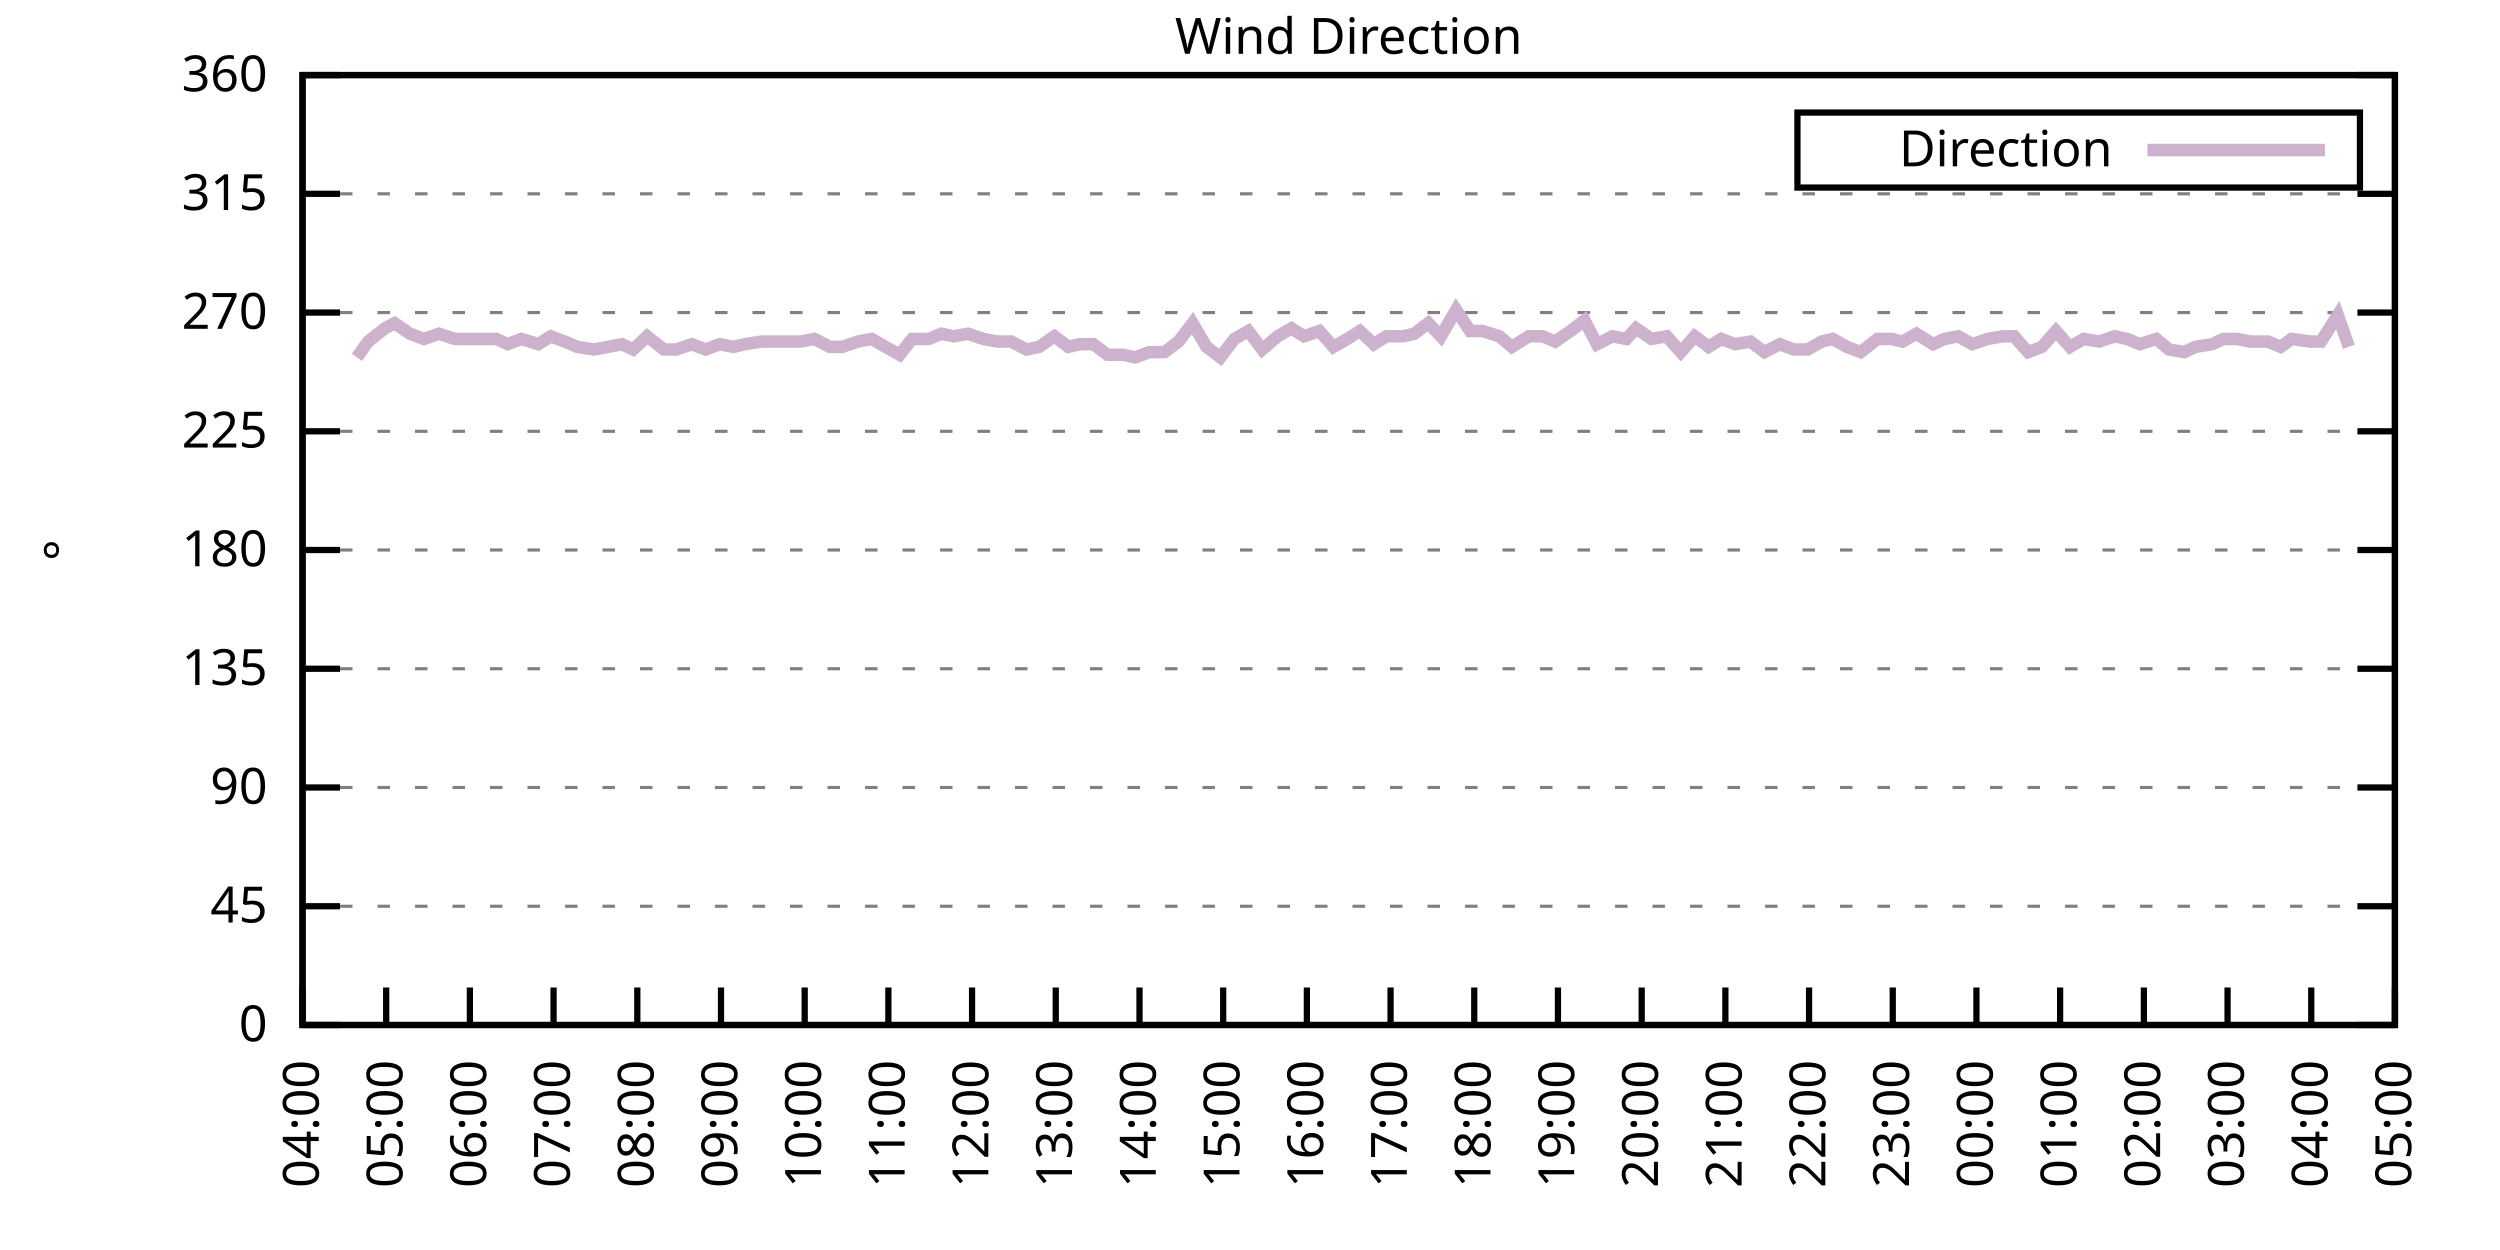
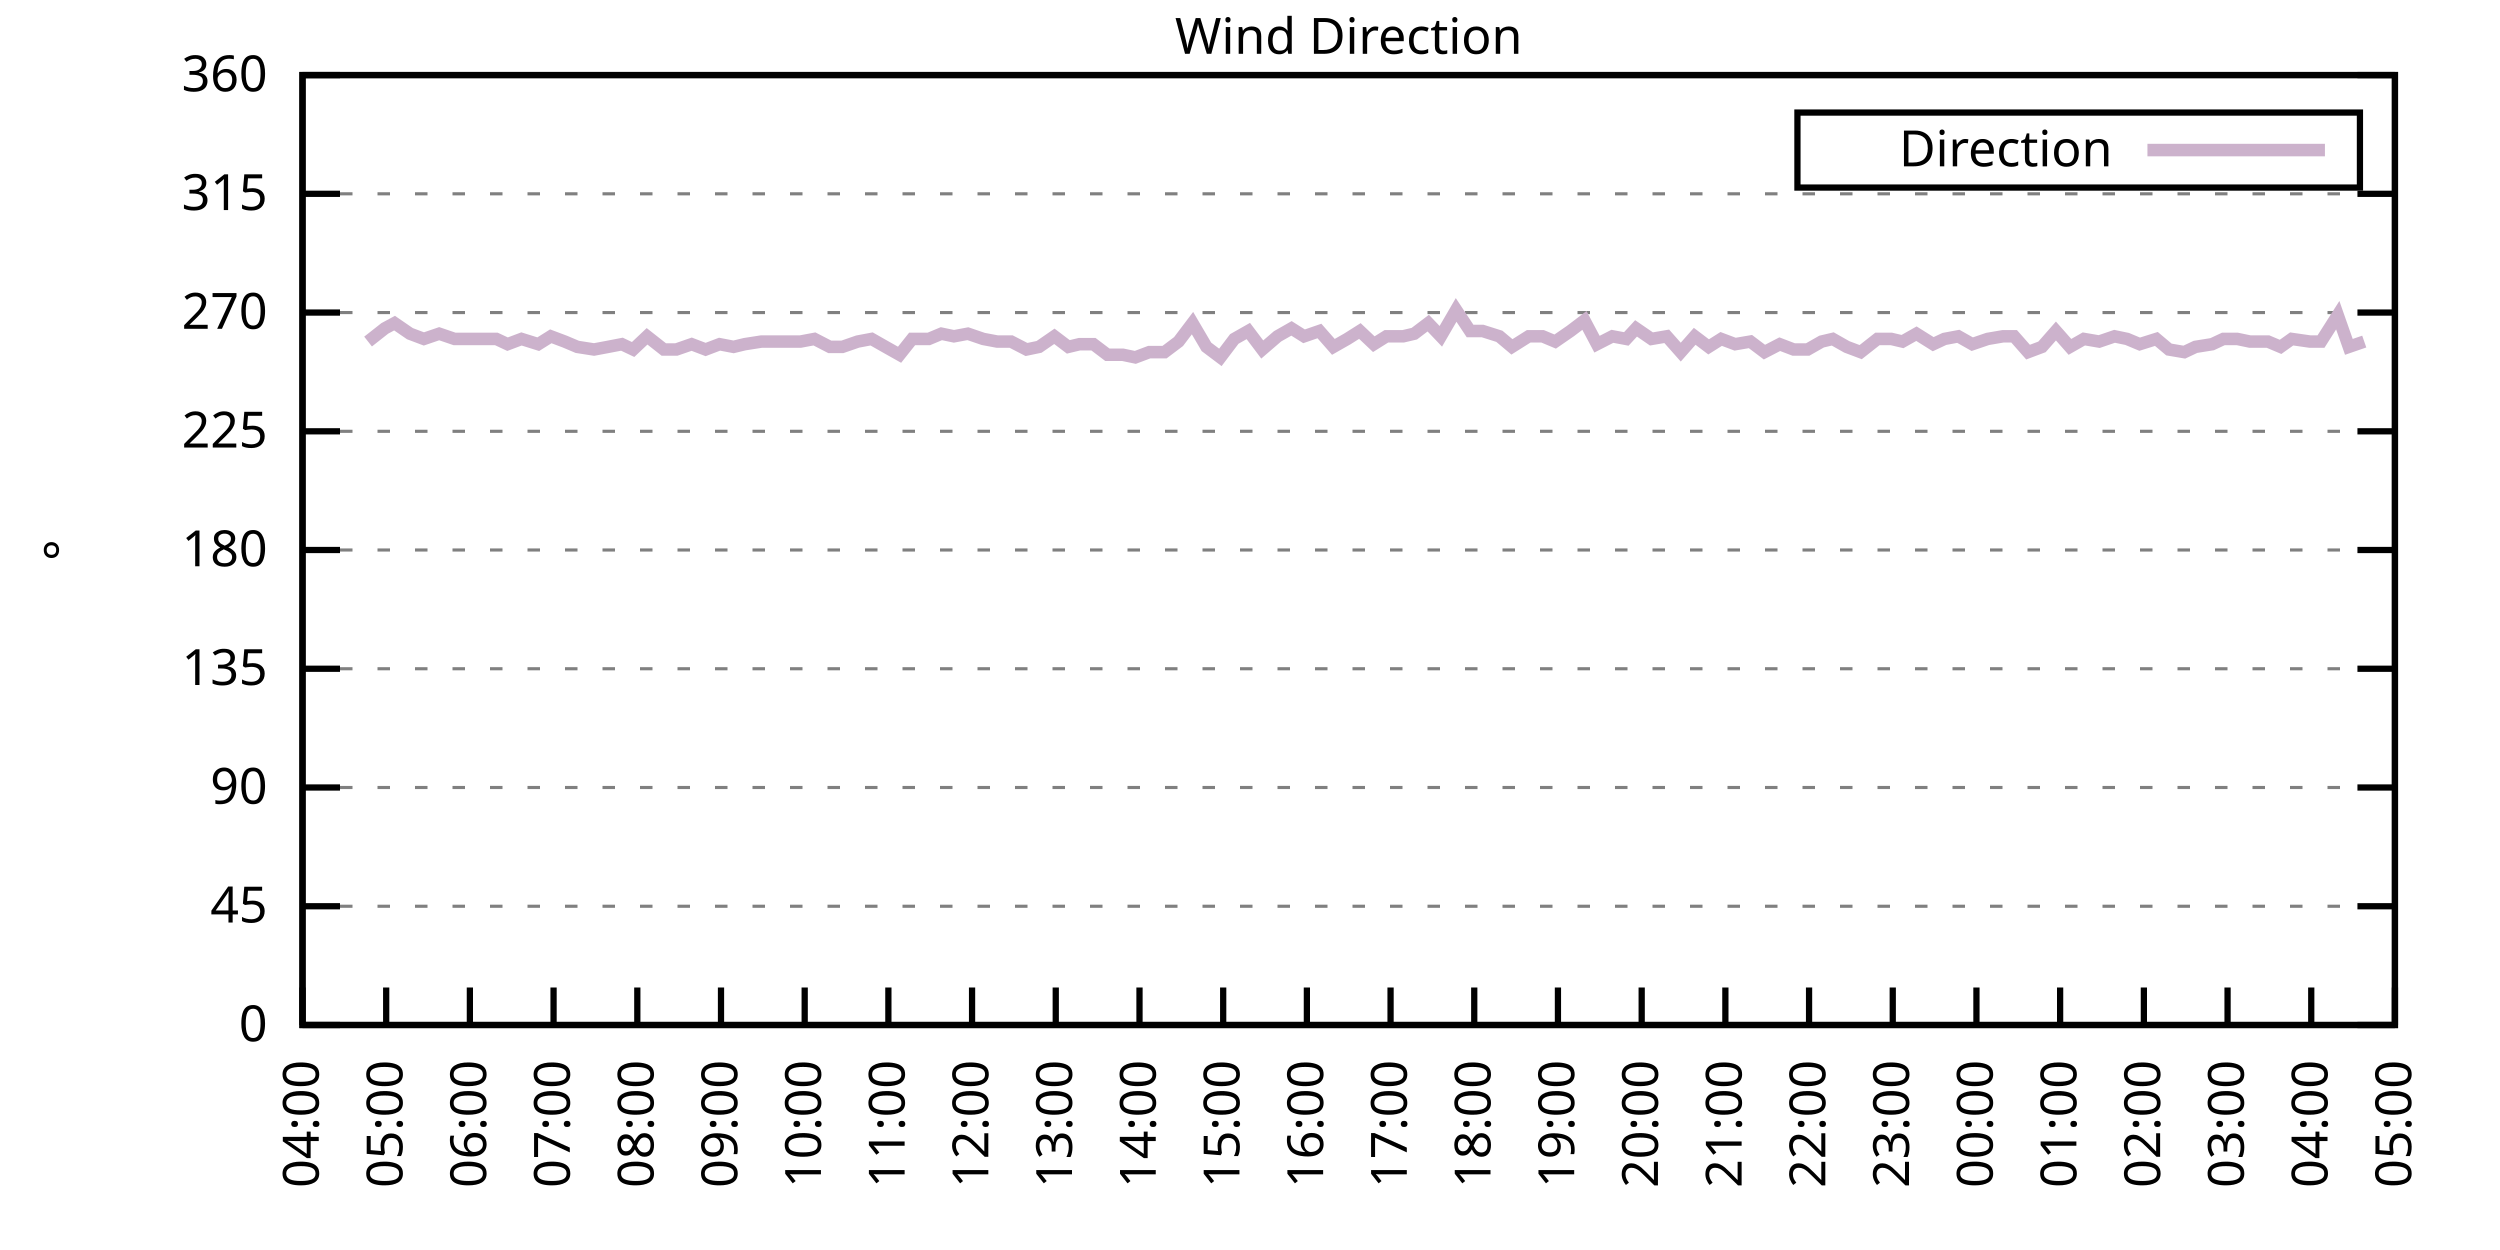
<svg xmlns="http://www.w3.org/2000/svg" xmlns:xlink="http://www.w3.org/1999/xlink" width="400" height="200" viewBox="0 0 400 200">
  <g id="gnuplot_canvas">
    <rect x="0" y="0" width="400" height="200" fill="none" />
    <defs>
      <circle id="gpDot" r="0.5" stroke-width="0.5" stroke="currentColor" />
      <path id="gpPt0" stroke-width="0.333" stroke="currentColor" d="M-1,0 h2 M0,-1 v2" />
      <path id="gpPt1" stroke-width="0.333" stroke="currentColor" d="M-1,-1 L1,1 M1,-1 L-1,1" />
      <path id="gpPt2" stroke-width="0.333" stroke="currentColor" d="M-1,0 L1,0 M0,-1 L0,1 M-1,-1 L1,1 M-1,1 L1,-1" />
      <rect id="gpPt3" stroke-width="0.333" stroke="currentColor" x="-1" y="-1" width="2" height="2" />
      <rect id="gpPt4" stroke-width="0.333" stroke="currentColor" fill="currentColor" x="-1" y="-1" width="2" height="2" />
      <circle id="gpPt5" stroke-width="0.333" stroke="currentColor" cx="0" cy="0" r="1" />
      <use xlink:href="#gpPt5" id="gpPt6" fill="currentColor" stroke="none" />
      <path id="gpPt7" stroke-width="0.333" stroke="currentColor" d="M0,-1.33 L-1.33,0.67 L1.33,0.67 z" />
      <use xlink:href="#gpPt7" id="gpPt8" fill="currentColor" stroke="none" />
      <use xlink:href="#gpPt7" id="gpPt9" stroke="currentColor" transform="rotate(180)" />
      <use xlink:href="#gpPt9" id="gpPt10" fill="currentColor" stroke="none" />
      <use xlink:href="#gpPt3" id="gpPt11" stroke="currentColor" transform="rotate(45)" />
      <use xlink:href="#gpPt11" id="gpPt12" fill="currentColor" stroke="none" />
      <path id="gpPt13" stroke-width="0.333" stroke="currentColor" d="M0,1.330 L1.265,0.411 L0.782,-1.067 L-0.782,-1.076 L-1.265,0.411 z" />
      <use xlink:href="#gpPt13" id="gpPt14" fill="currentColor" stroke="none" />
      <filter id="textbox" filterUnits="objectBoundingBox" x="0" y="0" height="1" width="1">
        <feFlood flood-color="white" flood-opacity="1" result="bgnd" />
        <feComposite in="SourceGraphic" in2="bgnd" operator="atop" />
      </filter>
      <filter id="greybox" filterUnits="objectBoundingBox" x="0" y="0" height="1" width="1">
        <feFlood flood-color="lightgrey" flood-opacity="1" result="grey" />
        <feComposite in="SourceGraphic" in2="grey" operator="atop" />
      </filter>
    </defs>
    <g fill="none" color="white" stroke="currentColor" stroke-width="1.00" stroke-linecap="butt" stroke-linejoin="miter">
</g>
    <g fill="none" color="black" stroke="currentColor" stroke-width="1.00" stroke-linecap="butt" stroke-linejoin="miter">
      <g stroke="none" shape-rendering="crispEdges">
        <polygon fill="rgb(255, 255, 255)" points="48.40,164.00 383.18,164.00 383.18,12.02 48.40,12.02 " />
      </g>
    </g>
    <g fill="none" color="black" stroke="currentColor" stroke-width="1.00" stroke-linecap="butt" stroke-linejoin="miter">
</g>
    <g fill="none" color="black" stroke="black" stroke-width="0.50" stroke-linecap="butt" stroke-linejoin="miter">
</g>
    <g fill="none" color="gray" stroke="currentColor" stroke-width="0.50" stroke-linecap="butt" stroke-linejoin="miter">
      <path stroke="gray" stroke-dasharray="2,4" class="gridline" d="M48.40,164.00 L383.19,164.00  " />
    </g>
    <g fill="none" color="gray" stroke="gray" stroke-width="1.00" stroke-linecap="butt" stroke-linejoin="miter">
</g>
    <g fill="none" color="black" stroke="currentColor" stroke-width="1.00" stroke-linecap="butt" stroke-linejoin="miter">
      <path stroke="black" d="M48.40,164.00 L54.40,164.00 M383.19,164.00 L377.19,164.00  " />
      <g transform="translate(42.80,166.60)" stroke="none" fill="black" font-family="Sans" font-size="8.00" text-anchor="end">
        <text>
          <tspan font-family="Sans"> 0</tspan>
        </text>
      </g>
    </g>
    <g fill="none" color="black" stroke="currentColor" stroke-width="1.00" stroke-linecap="butt" stroke-linejoin="miter">
</g>
    <g fill="none" color="black" stroke="black" stroke-width="0.50" stroke-linecap="butt" stroke-linejoin="miter">
</g>
    <g fill="none" color="gray" stroke="currentColor" stroke-width="0.50" stroke-linecap="butt" stroke-linejoin="miter">
      <path stroke="gray" stroke-dasharray="2,4" class="gridline" d="M48.40,145.00 L383.19,145.00  " />
    </g>
    <g fill="none" color="gray" stroke="gray" stroke-width="1.00" stroke-linecap="butt" stroke-linejoin="miter">
</g>
    <g fill="none" color="black" stroke="currentColor" stroke-width="1.00" stroke-linecap="butt" stroke-linejoin="miter">
      <path stroke="black" d="M48.40,145.00 L54.40,145.00 M383.19,145.00 L377.19,145.00  " />
      <g transform="translate(42.80,147.60)" stroke="none" fill="black" font-family="Sans" font-size="8.00" text-anchor="end">
        <text>
          <tspan font-family="Sans"> 45</tspan>
        </text>
      </g>
    </g>
    <g fill="none" color="black" stroke="currentColor" stroke-width="1.00" stroke-linecap="butt" stroke-linejoin="miter">
</g>
    <g fill="none" color="black" stroke="black" stroke-width="0.50" stroke-linecap="butt" stroke-linejoin="miter">
</g>
    <g fill="none" color="gray" stroke="currentColor" stroke-width="0.50" stroke-linecap="butt" stroke-linejoin="miter">
      <path stroke="gray" stroke-dasharray="2,4" class="gridline" d="M48.40,126.00 L383.19,126.00  " />
    </g>
    <g fill="none" color="gray" stroke="gray" stroke-width="1.00" stroke-linecap="butt" stroke-linejoin="miter">
</g>
    <g fill="none" color="black" stroke="currentColor" stroke-width="1.00" stroke-linecap="butt" stroke-linejoin="miter">
      <path stroke="black" d="M48.40,126.00 L54.40,126.00 M383.19,126.00 L377.19,126.00  " />
      <g transform="translate(42.80,128.60)" stroke="none" fill="black" font-family="Sans" font-size="8.00" text-anchor="end">
        <text>
          <tspan font-family="Sans"> 90</tspan>
        </text>
      </g>
    </g>
    <g fill="none" color="black" stroke="currentColor" stroke-width="1.00" stroke-linecap="butt" stroke-linejoin="miter">
</g>
    <g fill="none" color="black" stroke="black" stroke-width="0.50" stroke-linecap="butt" stroke-linejoin="miter">
</g>
    <g fill="none" color="gray" stroke="currentColor" stroke-width="0.50" stroke-linecap="butt" stroke-linejoin="miter">
      <path stroke="gray" stroke-dasharray="2,4" class="gridline" d="M48.40,107.00 L383.19,107.00  " />
    </g>
    <g fill="none" color="gray" stroke="gray" stroke-width="1.00" stroke-linecap="butt" stroke-linejoin="miter">
</g>
    <g fill="none" color="black" stroke="currentColor" stroke-width="1.00" stroke-linecap="butt" stroke-linejoin="miter">
      <path stroke="black" d="M48.40,107.00 L54.40,107.00 M383.19,107.00 L377.19,107.00  " />
      <g transform="translate(42.80,109.60)" stroke="none" fill="black" font-family="Sans" font-size="8.00" text-anchor="end">
        <text>
          <tspan font-family="Sans"> 135</tspan>
        </text>
      </g>
    </g>
    <g fill="none" color="black" stroke="currentColor" stroke-width="1.00" stroke-linecap="butt" stroke-linejoin="miter">
</g>
    <g fill="none" color="black" stroke="black" stroke-width="0.50" stroke-linecap="butt" stroke-linejoin="miter">
</g>
    <g fill="none" color="gray" stroke="currentColor" stroke-width="0.50" stroke-linecap="butt" stroke-linejoin="miter">
      <path stroke="gray" stroke-dasharray="2,4" class="gridline" d="M48.40,88.00 L383.19,88.00  " />
    </g>
    <g fill="none" color="gray" stroke="gray" stroke-width="1.00" stroke-linecap="butt" stroke-linejoin="miter">
</g>
    <g fill="none" color="black" stroke="currentColor" stroke-width="1.00" stroke-linecap="butt" stroke-linejoin="miter">
      <path stroke="black" d="M48.40,88.00 L54.40,88.00 M383.19,88.00 L377.19,88.00  " />
      <g transform="translate(42.80,90.60)" stroke="none" fill="black" font-family="Sans" font-size="8.00" text-anchor="end">
        <text>
          <tspan font-family="Sans"> 180</tspan>
        </text>
      </g>
    </g>
    <g fill="none" color="black" stroke="currentColor" stroke-width="1.00" stroke-linecap="butt" stroke-linejoin="miter">
</g>
    <g fill="none" color="black" stroke="black" stroke-width="0.50" stroke-linecap="butt" stroke-linejoin="miter">
</g>
    <g fill="none" color="gray" stroke="currentColor" stroke-width="0.50" stroke-linecap="butt" stroke-linejoin="miter">
      <path stroke="gray" stroke-dasharray="2,4" class="gridline" d="M48.40,69.01 L383.19,69.01  " />
    </g>
    <g fill="none" color="gray" stroke="gray" stroke-width="1.00" stroke-linecap="butt" stroke-linejoin="miter">
</g>
    <g fill="none" color="black" stroke="currentColor" stroke-width="1.00" stroke-linecap="butt" stroke-linejoin="miter">
      <path stroke="black" d="M48.40,69.01 L54.40,69.01 M383.19,69.01 L377.19,69.01  " />
      <g transform="translate(42.80,71.61)" stroke="none" fill="black" font-family="Sans" font-size="8.00" text-anchor="end">
        <text>
          <tspan font-family="Sans"> 225</tspan>
        </text>
      </g>
    </g>
    <g fill="none" color="black" stroke="currentColor" stroke-width="1.00" stroke-linecap="butt" stroke-linejoin="miter">
</g>
    <g fill="none" color="black" stroke="black" stroke-width="0.50" stroke-linecap="butt" stroke-linejoin="miter">
</g>
    <g fill="none" color="gray" stroke="currentColor" stroke-width="0.50" stroke-linecap="butt" stroke-linejoin="miter">
      <path stroke="gray" stroke-dasharray="2,4" class="gridline" d="M48.40,50.01 L383.19,50.01  " />
    </g>
    <g fill="none" color="gray" stroke="gray" stroke-width="1.00" stroke-linecap="butt" stroke-linejoin="miter">
</g>
    <g fill="none" color="black" stroke="currentColor" stroke-width="1.00" stroke-linecap="butt" stroke-linejoin="miter">
      <path stroke="black" d="M48.40,50.01 L54.40,50.01 M383.19,50.01 L377.19,50.01  " />
      <g transform="translate(42.80,52.61)" stroke="none" fill="black" font-family="Sans" font-size="8.00" text-anchor="end">
        <text>
          <tspan font-family="Sans"> 270</tspan>
        </text>
      </g>
    </g>
    <g fill="none" color="black" stroke="currentColor" stroke-width="1.00" stroke-linecap="butt" stroke-linejoin="miter">
</g>
    <g fill="none" color="black" stroke="black" stroke-width="0.50" stroke-linecap="butt" stroke-linejoin="miter">
</g>
    <g fill="none" color="gray" stroke="currentColor" stroke-width="0.50" stroke-linecap="butt" stroke-linejoin="miter">
      <path stroke="gray" stroke-dasharray="2,4" class="gridline" d="M48.40,31.01 L383.19,31.01  " />
    </g>
    <g fill="none" color="gray" stroke="gray" stroke-width="1.00" stroke-linecap="butt" stroke-linejoin="miter">
</g>
    <g fill="none" color="black" stroke="currentColor" stroke-width="1.00" stroke-linecap="butt" stroke-linejoin="miter">
      <path stroke="black" d="M48.40,31.01 L54.40,31.01 M383.19,31.01 L377.19,31.01  " />
      <g transform="translate(42.80,33.61)" stroke="none" fill="black" font-family="Sans" font-size="8.00" text-anchor="end">
        <text>
          <tspan font-family="Sans"> 315</tspan>
        </text>
      </g>
    </g>
    <g fill="none" color="black" stroke="currentColor" stroke-width="1.00" stroke-linecap="butt" stroke-linejoin="miter">
</g>
    <g fill="none" color="black" stroke="black" stroke-width="0.50" stroke-linecap="butt" stroke-linejoin="miter">
</g>
    <g fill="none" color="gray" stroke="currentColor" stroke-width="0.50" stroke-linecap="butt" stroke-linejoin="miter">
      <path stroke="gray" stroke-dasharray="2,4" class="gridline" d="M48.40,12.01 L383.19,12.01  " />
    </g>
    <g fill="none" color="gray" stroke="gray" stroke-width="1.00" stroke-linecap="butt" stroke-linejoin="miter">
</g>
    <g fill="none" color="black" stroke="currentColor" stroke-width="1.00" stroke-linecap="butt" stroke-linejoin="miter">
      <path stroke="black" d="M48.40,12.01 L54.40,12.01 M383.19,12.01 L377.19,12.01  " />
      <g transform="translate(42.80,14.61)" stroke="none" fill="black" font-family="Sans" font-size="8.00" text-anchor="end">
        <text>
          <tspan font-family="Sans"> 360</tspan>
        </text>
      </g>
    </g>
    <g fill="none" color="black" stroke="currentColor" stroke-width="1.00" stroke-linecap="butt" stroke-linejoin="miter">
      <path stroke="black" d="M48.40,164.00 L48.40,158.00  " />
      <g transform="translate(51.00,169.60) rotate(270.00)" stroke="none" fill="black" font-family="Sans" font-size="8.00" text-anchor="end">
        <text>
          <tspan font-family="Sans">04:00</tspan>
        </text>
      </g>
    </g>
    <g fill="none" color="black" stroke="currentColor" stroke-width="1.00" stroke-linecap="butt" stroke-linejoin="miter">
      <path stroke="black" d="M61.79,164.00 L61.79,158.00  " />
      <g transform="translate(64.39,169.60) rotate(270.00)" stroke="none" fill="black" font-family="Sans" font-size="8.00" text-anchor="end">
        <text>
          <tspan font-family="Sans">05:00</tspan>
        </text>
      </g>
    </g>
    <g fill="none" color="black" stroke="currentColor" stroke-width="1.00" stroke-linecap="butt" stroke-linejoin="miter">
      <path stroke="black" d="M75.18,164.00 L75.18,158.00  " />
      <g transform="translate(77.78,169.60) rotate(270.00)" stroke="none" fill="black" font-family="Sans" font-size="8.00" text-anchor="end">
        <text>
          <tspan font-family="Sans">06:00</tspan>
        </text>
      </g>
    </g>
    <g fill="none" color="black" stroke="currentColor" stroke-width="1.00" stroke-linecap="butt" stroke-linejoin="miter">
      <path stroke="black" d="M88.57,164.00 L88.57,158.00  " />
      <g transform="translate(91.17,169.60) rotate(270.00)" stroke="none" fill="black" font-family="Sans" font-size="8.00" text-anchor="end">
        <text>
          <tspan font-family="Sans">07:00</tspan>
        </text>
      </g>
    </g>
    <g fill="none" color="black" stroke="currentColor" stroke-width="1.00" stroke-linecap="butt" stroke-linejoin="miter">
      <path stroke="black" d="M101.97,164.00 L101.97,158.00  " />
      <g transform="translate(104.57,169.60) rotate(270.00)" stroke="none" fill="black" font-family="Sans" font-size="8.00" text-anchor="end">
        <text>
          <tspan font-family="Sans">08:00</tspan>
        </text>
      </g>
    </g>
    <g fill="none" color="black" stroke="currentColor" stroke-width="1.00" stroke-linecap="butt" stroke-linejoin="miter">
      <path stroke="black" d="M115.36,164.00 L115.36,158.00  " />
      <g transform="translate(117.96,169.60) rotate(270.00)" stroke="none" fill="black" font-family="Sans" font-size="8.00" text-anchor="end">
        <text>
          <tspan font-family="Sans">09:00</tspan>
        </text>
      </g>
    </g>
    <g fill="none" color="black" stroke="currentColor" stroke-width="1.00" stroke-linecap="butt" stroke-linejoin="miter">
      <path stroke="black" d="M128.75,164.00 L128.75,158.00  " />
      <g transform="translate(131.35,169.60) rotate(270.00)" stroke="none" fill="black" font-family="Sans" font-size="8.00" text-anchor="end">
        <text>
          <tspan font-family="Sans">10:00</tspan>
        </text>
      </g>
    </g>
    <g fill="none" color="black" stroke="currentColor" stroke-width="1.00" stroke-linecap="butt" stroke-linejoin="miter">
      <path stroke="black" d="M142.14,164.00 L142.14,158.00  " />
      <g transform="translate(144.74,169.60) rotate(270.00)" stroke="none" fill="black" font-family="Sans" font-size="8.00" text-anchor="end">
        <text>
          <tspan font-family="Sans">11:00</tspan>
        </text>
      </g>
    </g>
    <g fill="none" color="black" stroke="currentColor" stroke-width="1.00" stroke-linecap="butt" stroke-linejoin="miter">
      <path stroke="black" d="M155.53,164.00 L155.53,158.00  " />
      <g transform="translate(158.13,169.60) rotate(270.00)" stroke="none" fill="black" font-family="Sans" font-size="8.00" text-anchor="end">
        <text>
          <tspan font-family="Sans">12:00</tspan>
        </text>
      </g>
    </g>
    <g fill="none" color="black" stroke="currentColor" stroke-width="1.00" stroke-linecap="butt" stroke-linejoin="miter">
      <path stroke="black" d="M168.92,164.00 L168.92,158.00  " />
      <g transform="translate(171.52,169.60) rotate(270.00)" stroke="none" fill="black" font-family="Sans" font-size="8.00" text-anchor="end">
        <text>
          <tspan font-family="Sans">13:00</tspan>
        </text>
      </g>
    </g>
    <g fill="none" color="black" stroke="currentColor" stroke-width="1.00" stroke-linecap="butt" stroke-linejoin="miter">
      <path stroke="black" d="M182.32,164.00 L182.32,158.00  " />
      <g transform="translate(184.92,169.60) rotate(270.00)" stroke="none" fill="black" font-family="Sans" font-size="8.00" text-anchor="end">
        <text>
          <tspan font-family="Sans">14:00</tspan>
        </text>
      </g>
    </g>
    <g fill="none" color="black" stroke="currentColor" stroke-width="1.00" stroke-linecap="butt" stroke-linejoin="miter">
      <path stroke="black" d="M195.71,164.00 L195.71,158.00  " />
      <g transform="translate(198.31,169.60) rotate(270.00)" stroke="none" fill="black" font-family="Sans" font-size="8.00" text-anchor="end">
        <text>
          <tspan font-family="Sans">15:00</tspan>
        </text>
      </g>
    </g>
    <g fill="none" color="black" stroke="currentColor" stroke-width="1.00" stroke-linecap="butt" stroke-linejoin="miter">
      <path stroke="black" d="M209.10,164.00 L209.10,158.00  " />
      <g transform="translate(211.70,169.60) rotate(270.00)" stroke="none" fill="black" font-family="Sans" font-size="8.00" text-anchor="end">
        <text>
          <tspan font-family="Sans">16:00</tspan>
        </text>
      </g>
    </g>
    <g fill="none" color="black" stroke="currentColor" stroke-width="1.00" stroke-linecap="butt" stroke-linejoin="miter">
      <path stroke="black" d="M222.49,164.00 L222.49,158.00  " />
      <g transform="translate(225.09,169.60) rotate(270.00)" stroke="none" fill="black" font-family="Sans" font-size="8.00" text-anchor="end">
        <text>
          <tspan font-family="Sans">17:00</tspan>
        </text>
      </g>
    </g>
    <g fill="none" color="black" stroke="currentColor" stroke-width="1.00" stroke-linecap="butt" stroke-linejoin="miter">
      <path stroke="black" d="M235.88,164.00 L235.88,158.00  " />
      <g transform="translate(238.48,169.60) rotate(270.00)" stroke="none" fill="black" font-family="Sans" font-size="8.00" text-anchor="end">
        <text>
          <tspan font-family="Sans">18:00</tspan>
        </text>
      </g>
    </g>
    <g fill="none" color="black" stroke="currentColor" stroke-width="1.00" stroke-linecap="butt" stroke-linejoin="miter">
      <path stroke="black" d="M249.27,164.00 L249.27,158.00  " />
      <g transform="translate(251.87,169.60) rotate(270.00)" stroke="none" fill="black" font-family="Sans" font-size="8.00" text-anchor="end">
        <text>
          <tspan font-family="Sans">19:00</tspan>
        </text>
      </g>
    </g>
    <g fill="none" color="black" stroke="currentColor" stroke-width="1.00" stroke-linecap="butt" stroke-linejoin="miter">
      <path stroke="black" d="M262.67,164.00 L262.67,158.00  " />
      <g transform="translate(265.27,169.60) rotate(270.00)" stroke="none" fill="black" font-family="Sans" font-size="8.00" text-anchor="end">
        <text>
          <tspan font-family="Sans">20:00</tspan>
        </text>
      </g>
    </g>
    <g fill="none" color="black" stroke="currentColor" stroke-width="1.00" stroke-linecap="butt" stroke-linejoin="miter">
      <path stroke="black" d="M276.06,164.00 L276.06,158.00  " />
      <g transform="translate(278.66,169.60) rotate(270.00)" stroke="none" fill="black" font-family="Sans" font-size="8.00" text-anchor="end">
        <text>
          <tspan font-family="Sans">21:00</tspan>
        </text>
      </g>
    </g>
    <g fill="none" color="black" stroke="currentColor" stroke-width="1.00" stroke-linecap="butt" stroke-linejoin="miter">
      <path stroke="black" d="M289.45,164.00 L289.45,158.00  " />
      <g transform="translate(292.05,169.60) rotate(270.00)" stroke="none" fill="black" font-family="Sans" font-size="8.00" text-anchor="end">
        <text>
          <tspan font-family="Sans">22:00</tspan>
        </text>
      </g>
    </g>
    <g fill="none" color="black" stroke="currentColor" stroke-width="1.00" stroke-linecap="butt" stroke-linejoin="miter">
      <path stroke="black" d="M302.84,164.00 L302.84,158.00  " />
      <g transform="translate(305.44,169.60) rotate(270.00)" stroke="none" fill="black" font-family="Sans" font-size="8.00" text-anchor="end">
        <text>
          <tspan font-family="Sans">23:00</tspan>
        </text>
      </g>
    </g>
    <g fill="none" color="black" stroke="currentColor" stroke-width="1.00" stroke-linecap="butt" stroke-linejoin="miter">
      <path stroke="black" d="M316.23,164.00 L316.23,158.00  " />
      <g transform="translate(318.83,169.60) rotate(270.00)" stroke="none" fill="black" font-family="Sans" font-size="8.00" text-anchor="end">
        <text>
          <tspan font-family="Sans">00:00</tspan>
        </text>
      </g>
    </g>
    <g fill="none" color="black" stroke="currentColor" stroke-width="1.00" stroke-linecap="butt" stroke-linejoin="miter">
      <path stroke="black" d="M329.62,164.00 L329.62,158.00  " />
      <g transform="translate(332.22,169.60) rotate(270.00)" stroke="none" fill="black" font-family="Sans" font-size="8.00" text-anchor="end">
        <text>
          <tspan font-family="Sans">01:00</tspan>
        </text>
      </g>
    </g>
    <g fill="none" color="black" stroke="currentColor" stroke-width="1.00" stroke-linecap="butt" stroke-linejoin="miter">
      <path stroke="black" d="M343.02,164.00 L343.02,158.00  " />
      <g transform="translate(345.62,169.60) rotate(270.00)" stroke="none" fill="black" font-family="Sans" font-size="8.00" text-anchor="end">
        <text>
          <tspan font-family="Sans">02:00</tspan>
        </text>
      </g>
    </g>
    <g fill="none" color="black" stroke="currentColor" stroke-width="1.00" stroke-linecap="butt" stroke-linejoin="miter">
      <path stroke="black" d="M356.41,164.00 L356.41,158.00  " />
      <g transform="translate(359.01,169.60) rotate(270.00)" stroke="none" fill="black" font-family="Sans" font-size="8.00" text-anchor="end">
        <text>
          <tspan font-family="Sans">03:00</tspan>
        </text>
      </g>
    </g>
    <g fill="none" color="black" stroke="currentColor" stroke-width="1.00" stroke-linecap="butt" stroke-linejoin="miter">
      <path stroke="black" d="M369.80,164.00 L369.80,158.00  " />
      <g transform="translate(372.40,169.60) rotate(270.00)" stroke="none" fill="black" font-family="Sans" font-size="8.00" text-anchor="end">
        <text>
          <tspan font-family="Sans">04:00</tspan>
        </text>
      </g>
    </g>
    <g fill="none" color="black" stroke="currentColor" stroke-width="1.00" stroke-linecap="butt" stroke-linejoin="miter">
      <path stroke="black" d="M383.19,164.00 L383.19,158.00  " />
      <g transform="translate(385.79,169.60) rotate(270.00)" stroke="none" fill="black" font-family="Sans" font-size="8.00" text-anchor="end">
        <text>
          <tspan font-family="Sans">05:00</tspan>
        </text>
      </g>
    </g>
    <g fill="none" color="black" stroke="currentColor" stroke-width="1.00" stroke-linecap="butt" stroke-linejoin="miter">
</g>
    <g fill="none" color="black" stroke="currentColor" stroke-width="1.00" stroke-linecap="butt" stroke-linejoin="miter">
      <path stroke="black" d="M48.40,12.01 L48.40,164.00 L383.19,164.00 L383.19,12.01 L48.40,12.01 Z  " />
    </g>
    <g fill="none" color="black" stroke="currentColor" stroke-width="1.00" stroke-linecap="butt" stroke-linejoin="miter">
</g>
    <g fill="none" color="black" stroke="currentColor" stroke-width="1.00" stroke-linecap="butt" stroke-linejoin="miter">
      <path stroke="black" d="M287.59,30.01 L287.59,18.01 L377.59,18.01 L377.59,30.01 L287.59,30.01 Z  " />
    </g>
    <g id="Wind_direction_plot_1">
      <g fill="none" color="white" stroke="black" stroke-width="2.00" stroke-linecap="butt" stroke-linejoin="miter">
</g>
      <g fill="none" color="black" stroke="currentColor" stroke-width="2.00" stroke-linecap="butt" stroke-linejoin="miter">
        <g transform="translate(337.99,26.61)" stroke="none" fill="black" font-family="Sans" font-size="8.00" text-anchor="end">
          <text>
            <tspan font-family="Sans">Direction</tspan>
          </text>
        </g>
      </g>
      <g fill="none" color="black" stroke="currentColor" stroke-width="2.00" stroke-linecap="butt" stroke-linejoin="miter">
-         <path stroke="rgb(204, 178, 204)" d="M343.59,24.01 L371.99,24.01 M57.10,57.18 L58.89,54.65 L61.57,52.54 L63.13,51.70 L65.59,53.39 L67.82,54.23   L70.27,53.39 L72.73,54.23 L74.29,54.23 L79.42,54.23 L81.21,55.07 L83.44,54.23 L86.12,55.07 L88.13,53.81   L90.36,54.65 L92.37,55.50 L95.05,55.92 L97.28,55.50 L99.51,55.07 L101.30,55.92 L103.53,53.81 L106.21,55.92   L108.22,55.92 L110.67,55.07 L112.90,55.92 L115.13,55.07 L117.37,55.50 L119.15,55.07 L121.83,54.65 L123.84,54.65   L126.07,54.65 L128.08,54.65 L130.31,54.23 L132.77,55.50 L134.78,55.50 L137.23,54.65 L139.46,54.23 L141.69,55.50   L143.93,56.76 L145.94,54.23 L148.61,54.23 L150.62,53.39 L152.63,53.81 L154.86,53.39 L157.32,54.23 L159.55,54.65   L161.78,54.65 L164.24,55.92 L166.25,55.50 L168.70,53.81 L170.93,55.50 L172.72,55.07 L174.95,55.07 L177.18,56.76   L179.64,56.76 L181.65,57.18 L183.88,56.34 L186.33,56.34 L188.57,54.65 L190.80,51.70 L193.03,55.50 L195.26,57.18   L197.49,54.23 L199.73,52.96 L201.96,55.92 L204.41,53.81 L206.64,52.54 L208.65,53.81 L211.11,52.96 L213.34,55.50   L215.57,54.23 L217.58,52.96 L219.81,55.07 L221.82,53.81 L224.50,53.81 L226.29,53.39 L228.52,51.70 L230.53,53.81   L232.98,49.59 L235.21,52.96 L237.22,52.96 L239.90,53.81 L241.91,55.50 L244.59,53.81 L246.82,53.81 L248.83,54.65   L251.28,52.96 L253.51,51.27 L255.52,55.07 L257.98,53.81 L260.21,54.23 L261.77,52.54 L264.23,54.23 L266.68,53.81   L268.92,56.34 L271.15,53.81 L273.38,55.50 L275.39,54.23 L277.62,55.07 L280.07,54.65 L282.31,56.34 L284.76,55.07   L286.99,55.92 L289.23,55.92 L291.46,54.65 L293.24,54.23 L295.48,55.50 L297.71,56.34 L300.39,54.23 L302.62,54.23   L304.40,54.65 L306.63,53.39 L309.31,55.07 L311.10,54.23 L313.33,53.81 L315.56,55.07 L318.02,54.23 L320.47,53.81   L322.26,53.81 L324.49,56.34 L326.72,55.50 L328.95,52.96 L331.19,55.50 L333.42,54.23 L335.87,54.65 L338.33,53.81   L340.34,54.23 L342.35,55.07 L345.02,54.23 L347.03,55.92 L349.49,56.34 L351.27,55.50 L353.95,55.07 L355.74,54.23   L357.97,54.23 L359.98,54.65 L362.88,54.65 L364.89,55.50 L366.67,54.23 L369.58,54.65 L371.36,54.65 L374.04,50.43   L375.82,55.50  " />
+         <path stroke="rgb(204, 178, 204)" d="M343.59,24.01 L371.99,24.01 M58.89,54.65 L61.57,52.54 L63.13,51.70 L65.59,53.39 L67.82,54.23 L70.27,53.39   L72.73,54.23 L74.29,54.23 L79.42,54.23 L81.21,55.07 L83.44,54.23 L86.12,55.07 L88.13,53.81 L90.36,54.65   L92.37,55.50 L95.05,55.92 L97.28,55.50 L99.51,55.07 L101.30,55.92 L103.53,53.81 L106.21,55.92 L108.22,55.92   L110.67,55.07 L112.90,55.92 L115.13,55.07 L117.37,55.50 L119.15,55.07 L121.83,54.65 L123.84,54.65 L126.07,54.65   L128.08,54.65 L130.31,54.23 L132.77,55.50 L134.78,55.50 L137.23,54.65 L139.46,54.23 L141.69,55.50 L143.93,56.76   L145.94,54.23 L148.61,54.23 L150.62,53.39 L152.63,53.81 L154.86,53.39 L157.32,54.23 L159.55,54.65 L161.78,54.65   L164.24,55.92 L166.25,55.50 L168.70,53.81 L170.93,55.50 L172.72,55.07 L174.95,55.07 L177.18,56.76 L179.64,56.76   L181.65,57.18 L183.88,56.34 L186.33,56.34 L188.57,54.65 L190.80,51.70 L193.03,55.50 L195.26,57.18 L197.49,54.23   L199.73,52.96 L201.96,55.92 L204.41,53.81 L206.64,52.54 L208.65,53.81 L211.11,52.96 L213.34,55.50 L215.57,54.23   L217.58,52.96 L219.81,55.07 L221.82,53.81 L224.50,53.81 L226.29,53.39 L228.52,51.70 L230.53,53.81 L232.98,49.59   L235.21,52.96 L237.22,52.96 L239.90,53.81 L241.91,55.50 L244.59,53.81 L246.82,53.81 L248.83,54.65 L251.28,52.96   L253.51,51.27 L255.52,55.07 L257.98,53.81 L260.21,54.23 L261.77,52.54 L264.23,54.23 L266.68,53.81 L268.92,56.34   L271.15,53.81 L273.38,55.50 L275.39,54.23 L277.62,55.07 L280.07,54.65 L282.31,56.34 L284.76,55.07 L286.99,55.92   L289.23,55.92 L291.46,54.65 L293.24,54.23 L295.48,55.50 L297.71,56.34 L300.39,54.23 L302.62,54.23 L304.40,54.65   L306.63,53.39 L309.31,55.07 L311.10,54.23 L313.33,53.81 L315.56,55.07 L318.02,54.23 L320.47,53.81 L322.26,53.81   L324.49,56.34 L326.72,55.50 L328.95,52.96 L331.19,55.50 L333.42,54.23 L335.87,54.65 L338.33,53.81 L340.34,54.23   L342.35,55.07 L345.02,54.23 L347.03,55.92 L349.49,56.34 L351.27,55.50 L353.95,55.07 L355.74,54.23 L357.97,54.23   L359.98,54.65 L362.88,54.65 L364.89,55.50 L366.67,54.23 L369.58,54.65 L371.36,54.65 L374.04,50.43 L375.82,55.50   L378.28,54.65  " />
      </g>
    </g>
    <g fill="none" color="black" stroke="currentColor" stroke-width="2.00" stroke-linecap="butt" stroke-linejoin="miter">
</g>
    <g fill="none" color="black" stroke="black" stroke-width="1.00" stroke-linecap="butt" stroke-linejoin="miter">
</g>
    <g fill="none" color="black" stroke="currentColor" stroke-width="1.00" stroke-linecap="butt" stroke-linejoin="miter">
      <path stroke="black" d="M48.40,12.01 L48.40,164.00 L383.19,164.00 L383.19,12.01 L48.40,12.01 Z  " />
      <g transform="translate(12.80,88.01) rotate(270.00)" stroke="none" fill="black" font-family="Sans" font-size="8.00" text-anchor="middle">
        <text>
          <tspan font-family="Sans">°</tspan>
        </text>
      </g>
    </g>
    <g fill="none" color="black" stroke="currentColor" stroke-width="1.00" stroke-linecap="butt" stroke-linejoin="miter">
</g>
    <g fill="none" color="black" stroke="currentColor" stroke-width="1.00" stroke-linecap="butt" stroke-linejoin="miter">
      <g transform="translate(215.79,8.61)" stroke="none" fill="black" font-family="Sans" font-size="8.00" text-anchor="middle">
        <text>
          <tspan font-family="Sans">Wind Direction</tspan>
        </text>
      </g>
    </g>
    <g fill="none" color="black" stroke="currentColor" stroke-width="1.00" stroke-linecap="butt" stroke-linejoin="miter">
</g>
  </g>
</svg>
